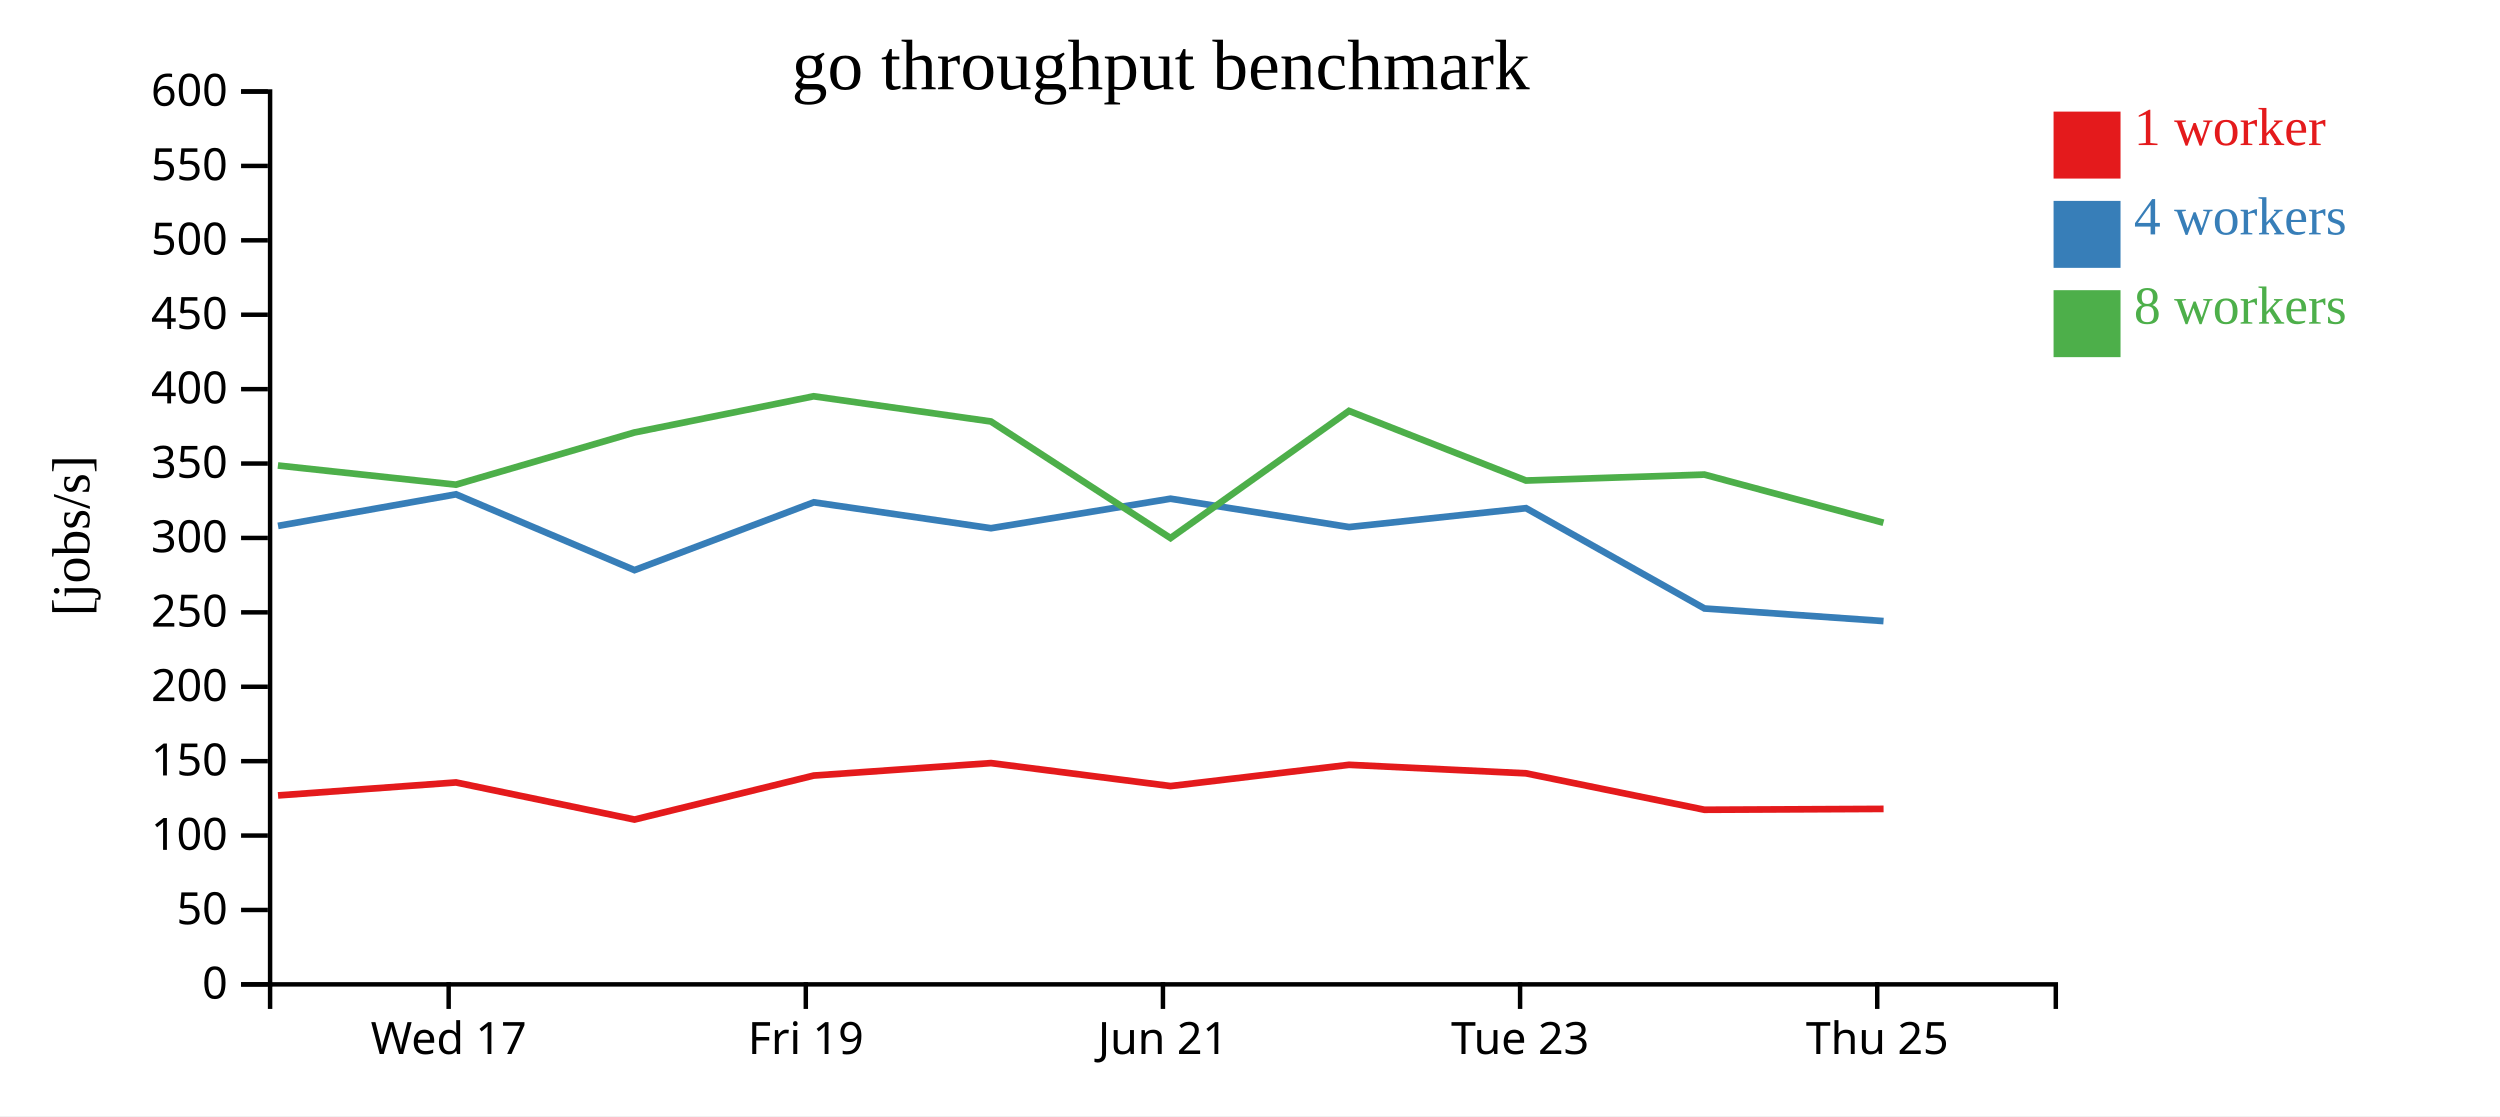
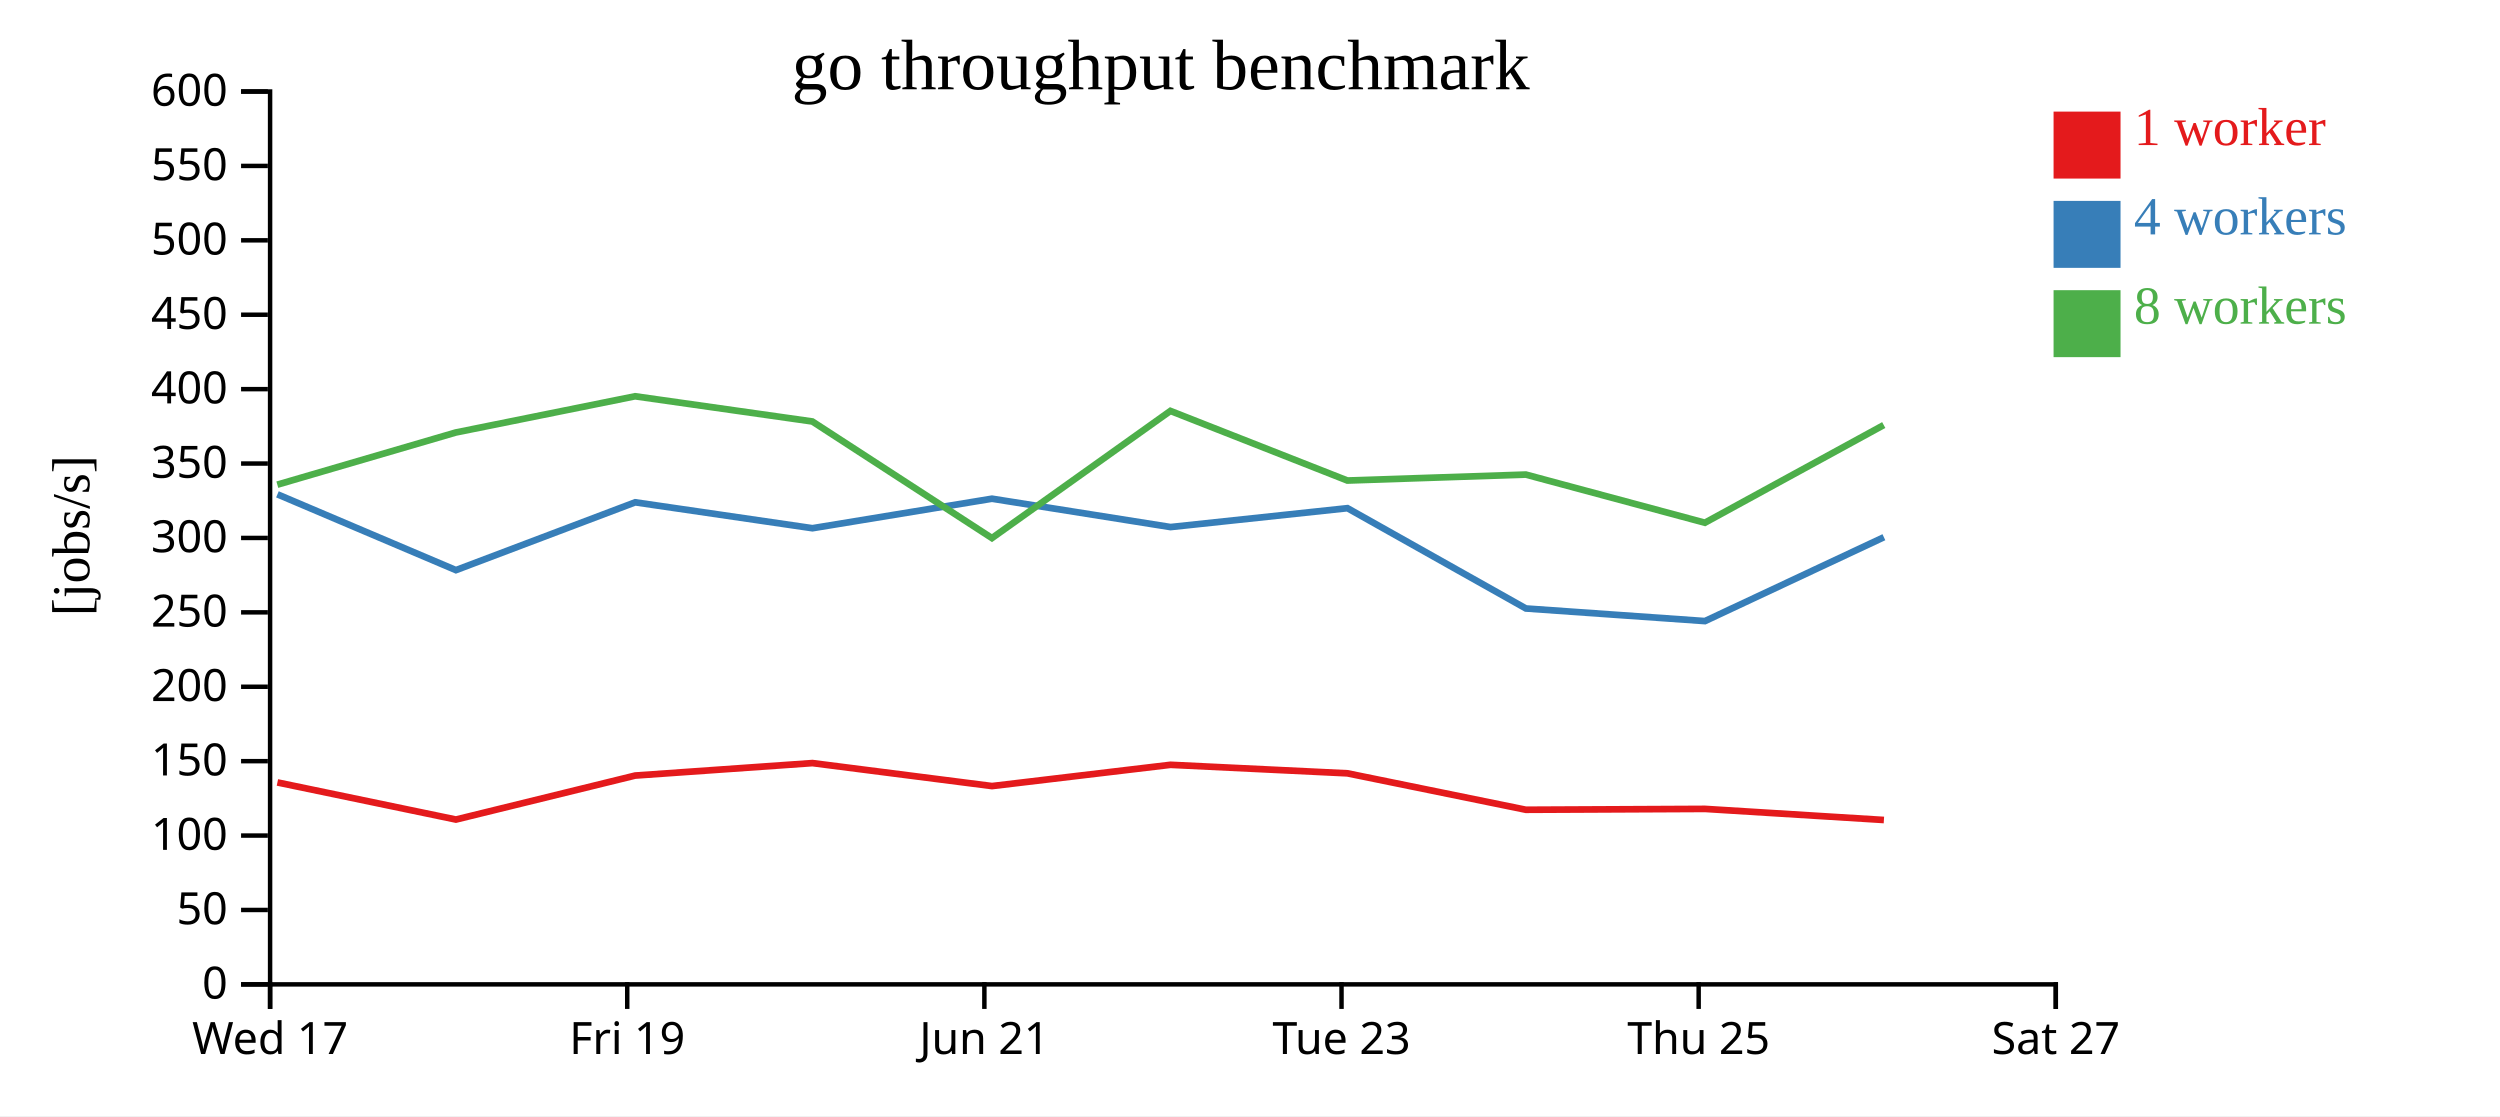
<svg xmlns="http://www.w3.org/2000/svg" width="560" height="250">
  <rect width="100%" height="100%" fill="white" />
  <g transform="translate(60,20)">
    <g transform="translate(0,200)" fill="none" font-size="10" font-family="sans-serif" text-anchor="middle">
      <path class="domain" stroke="currentColor" d="M0.5,6V0.5H400.5V6" />
-       <g class="tick" opacity="1" transform="translate(40.5,0)">
+       <g class="tick" opacity="1" transform="translate(0.5,0)">
        <line stroke="currentColor" y2="6" />
        <text fill="currentColor" y="9" dy="0.71em">Wed 17</text>
      </g>
-       <g class="tick" opacity="1" transform="translate(120.5,0)">
+       <g class="tick" opacity="1" transform="translate(80.5,0)">
        <line stroke="currentColor" y2="6" />
        <text fill="currentColor" y="9" dy="0.71em">Fri 19</text>
      </g>
-       <g class="tick" opacity="1" transform="translate(200.5,0)">
+       <g class="tick" opacity="1" transform="translate(160.5,0)">
        <line stroke="currentColor" y2="6" />
        <text fill="currentColor" y="9" dy="0.71em">Jun 21</text>
      </g>
-       <g class="tick" opacity="1" transform="translate(280.5,0)">
+       <g class="tick" opacity="1" transform="translate(240.5,0)">
        <line stroke="currentColor" y2="6" />
        <text fill="currentColor" y="9" dy="0.71em">Tue 23</text>
      </g>
-       <g class="tick" opacity="1" transform="translate(360.5,0)">
+       <g class="tick" opacity="1" transform="translate(320.5,0)">
        <line stroke="currentColor" y2="6" />
        <text fill="currentColor" y="9" dy="0.71em">Thu 25</text>
+       </g>
+       <g class="tick" opacity="1" transform="translate(400.5,0)">
+         <line stroke="currentColor" y2="6" />
+         <text fill="currentColor" y="9" dy="0.71em">Sat 27</text>
      </g>
    </g>
    <g fill="none" font-size="10" font-family="sans-serif" text-anchor="end">
      <path class="domain" stroke="currentColor" d="M-6,200.5H0.5V0.5H-6" />
      <g class="tick" opacity="1" transform="translate(0,200.5)">
        <line stroke="currentColor" x2="-6" />
        <text fill="currentColor" x="-9" dy="0.32em">0</text>
      </g>
      <g class="tick" opacity="1" transform="translate(0,183.8333)">
        <line stroke="currentColor" x2="-6" />
        <text fill="currentColor" x="-9" dy="0.32em">50</text>
      </g>
      <g class="tick" opacity="1" transform="translate(0,167.1667)">
        <line stroke="currentColor" x2="-6" />
        <text fill="currentColor" x="-9" dy="0.32em">100</text>
      </g>
      <g class="tick" opacity="1" transform="translate(0,150.5)">
        <line stroke="currentColor" x2="-6" />
        <text fill="currentColor" x="-9" dy="0.32em">150</text>
      </g>
      <g class="tick" opacity="1" transform="translate(0,133.8333)">
        <line stroke="currentColor" x2="-6" />
        <text fill="currentColor" x="-9" dy="0.32em">200</text>
      </g>
      <g class="tick" opacity="1" transform="translate(0,117.1667)">
        <line stroke="currentColor" x2="-6" />
        <text fill="currentColor" x="-9" dy="0.32em">250</text>
      </g>
      <g class="tick" opacity="1" transform="translate(0,100.5)">
        <line stroke="currentColor" x2="-6" />
        <text fill="currentColor" x="-9" dy="0.32em">300</text>
      </g>
      <g class="tick" opacity="1" transform="translate(0,83.83333)">
        <line stroke="currentColor" x2="-6" />
        <text fill="currentColor" x="-9" dy="0.32em">350</text>
      </g>
      <g class="tick" opacity="1" transform="translate(0,67.16667)">
        <line stroke="currentColor" x2="-6" />
        <text fill="currentColor" x="-9" dy="0.32em">400</text>
      </g>
      <g class="tick" opacity="1" transform="translate(0,50.5)">
        <line stroke="currentColor" x2="-6" />
        <text fill="currentColor" x="-9" dy="0.32em">450</text>
      </g>
      <g class="tick" opacity="1" transform="translate(0,33.83333)">
        <line stroke="currentColor" x2="-6" />
        <text fill="currentColor" x="-9" dy="0.32em">500</text>
      </g>
      <g class="tick" opacity="1" transform="translate(0,17.16667)">
        <line stroke="currentColor" x2="-6" />
        <text fill="currentColor" x="-9" dy="0.32em">550</text>
      </g>
      <g class="tick" opacity="1" transform="translate(0,0.5)">
        <line stroke="currentColor" x2="-6" />
        <text fill="currentColor" x="-9" dy="0.32em">600</text>
      </g>
    </g>
    <text text-anchor="middle" style="font-size: 12px" transform="rotate(-90)" y="-40" x="-100">[jobs/s]</text>
    <text text-anchor="middle" style="font-size: 16px" y="0" x="200">go throughput benchmark</text>
-     <path class="line" fill="none" stroke="#e41a1c" stroke-width="1.5" d="M2.275,158.176L42.141,155.266L82.125,163.58L122.276,153.726L161.986,150.933L202.212,156.08L242.185,151.317L281.819,153.226L321.795,161.388L361.922,161.193" />
-     <path class="line" fill="none" stroke="#377eb8" stroke-width="1.5" d="M2.275,97.803L42.143,90.728L82.126,107.707L122.285,92.519L161.984,98.322L202.2,91.71L242.199,98.063L281.83,93.832L321.801,116.3L361.909,119.123" />
-     <path class="line" fill="none" stroke="#4daf4a" stroke-width="1.5" d="M2.251,84.273L42.119,88.567L82.093,76.878L122.256,68.766L161.957,74.411L202.194,100.532L242.174,72.049L281.815,87.64L321.779,86.305L361.892,97.093" />
+     <path class="line" fill="none" stroke="#e41a1c" stroke-width="1.5" d="M2.141,155.266L42.125,163.58L82.276,153.726L121.986,150.933L162.212,156.08L202.185,151.317L241.819,153.226L281.795,161.388L321.922,161.193L361.996,163.679" />
+     <path class="line" fill="none" stroke="#377eb8" stroke-width="1.5" d="M2.143,90.728L42.126,107.707L82.285,92.519L121.984,98.322L162.2,91.71L202.199,98.063L241.83,93.832L281.801,116.3L321.909,119.123L361.993,100.334" />
+     <path class="line" fill="none" stroke="#4daf4a" stroke-width="1.5" d="M2.119,88.567L42.093,76.878L82.256,68.766L121.957,74.411L162.194,100.532L202.174,72.049L241.815,87.64L281.779,86.305L321.892,97.093L361.961,75.211" />
    <rect class="dot" x="400" y="5" width="15" height="15" style="fill: #e41a1c;" />
    <rect class="dot" x="400" y="25" width="15" height="15" style="fill: #377eb8;" />
    <rect class="dot" x="400" y="45" width="15" height="15" style="fill: #4daf4a;" />
    <text class="label" x="418" y="12.5" style="fill: #e41a1c; alignment-baseline: middle;" text-anchor="left">1 worker</text>
    <text class="label" x="418" y="32.5" style="fill: #377eb8; alignment-baseline: middle;" text-anchor="left">4 workers</text>
    <text class="label" x="418" y="52.5" style="fill: #4daf4a; alignment-baseline: middle;" text-anchor="left">8 workers</text>
  </g>
</svg>
